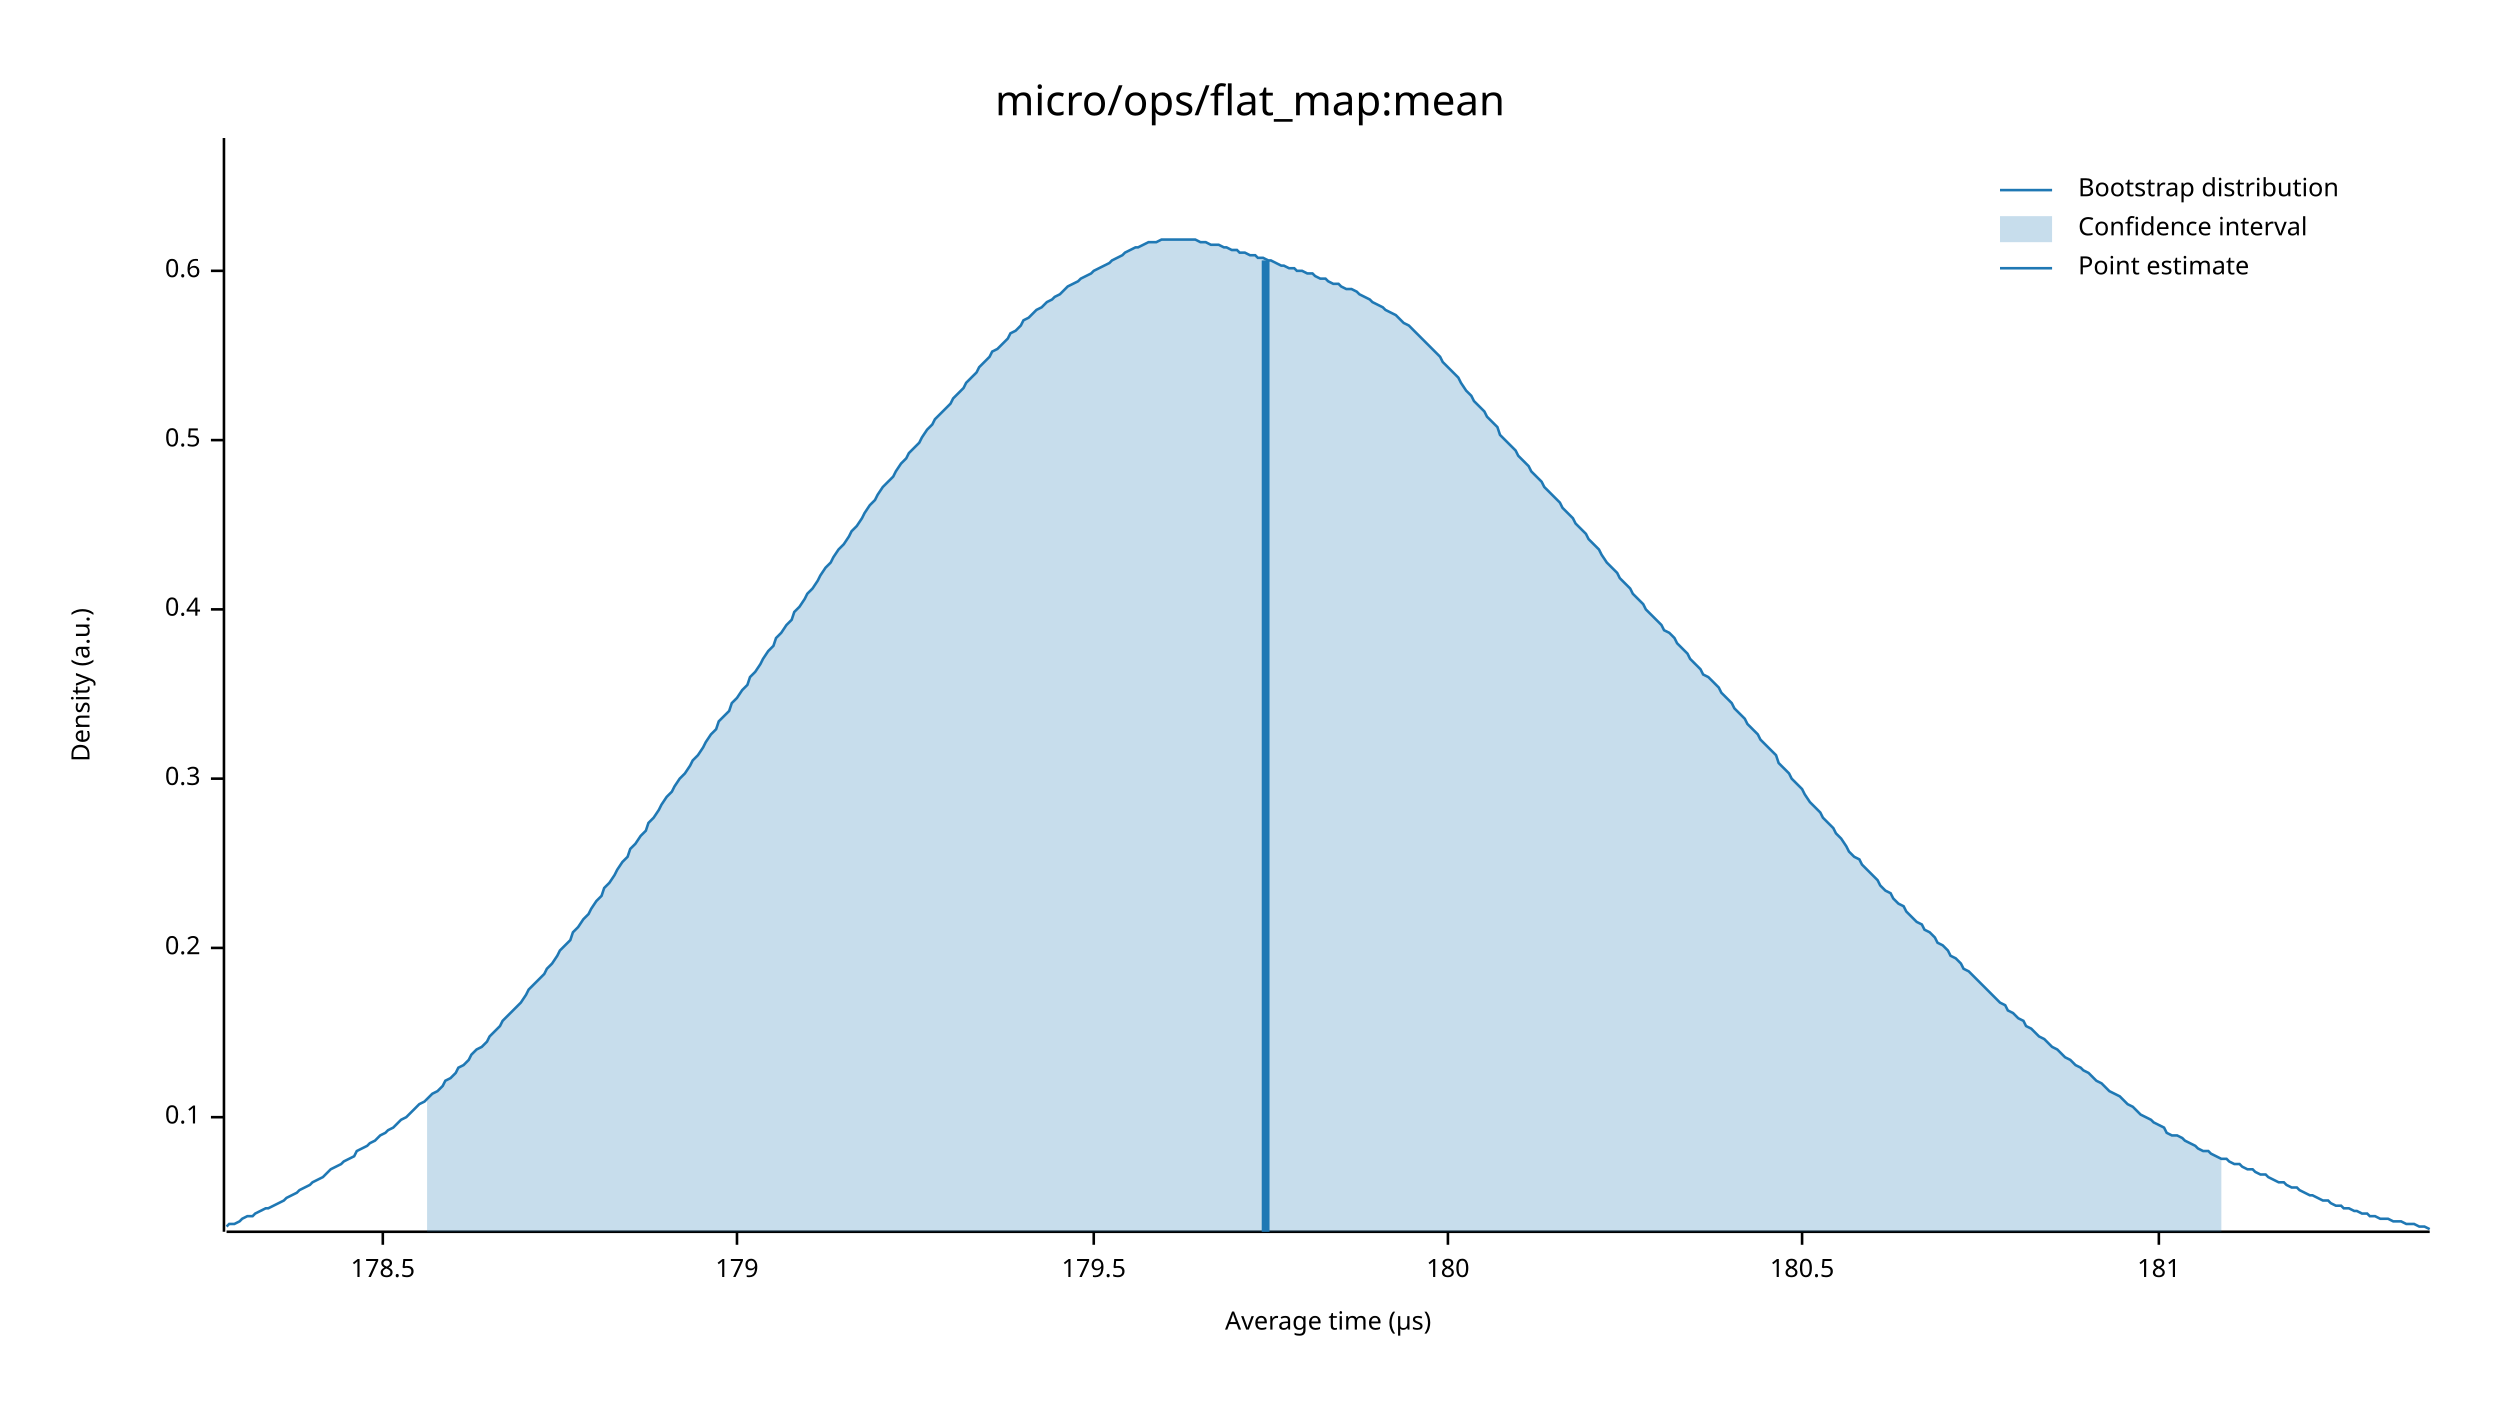
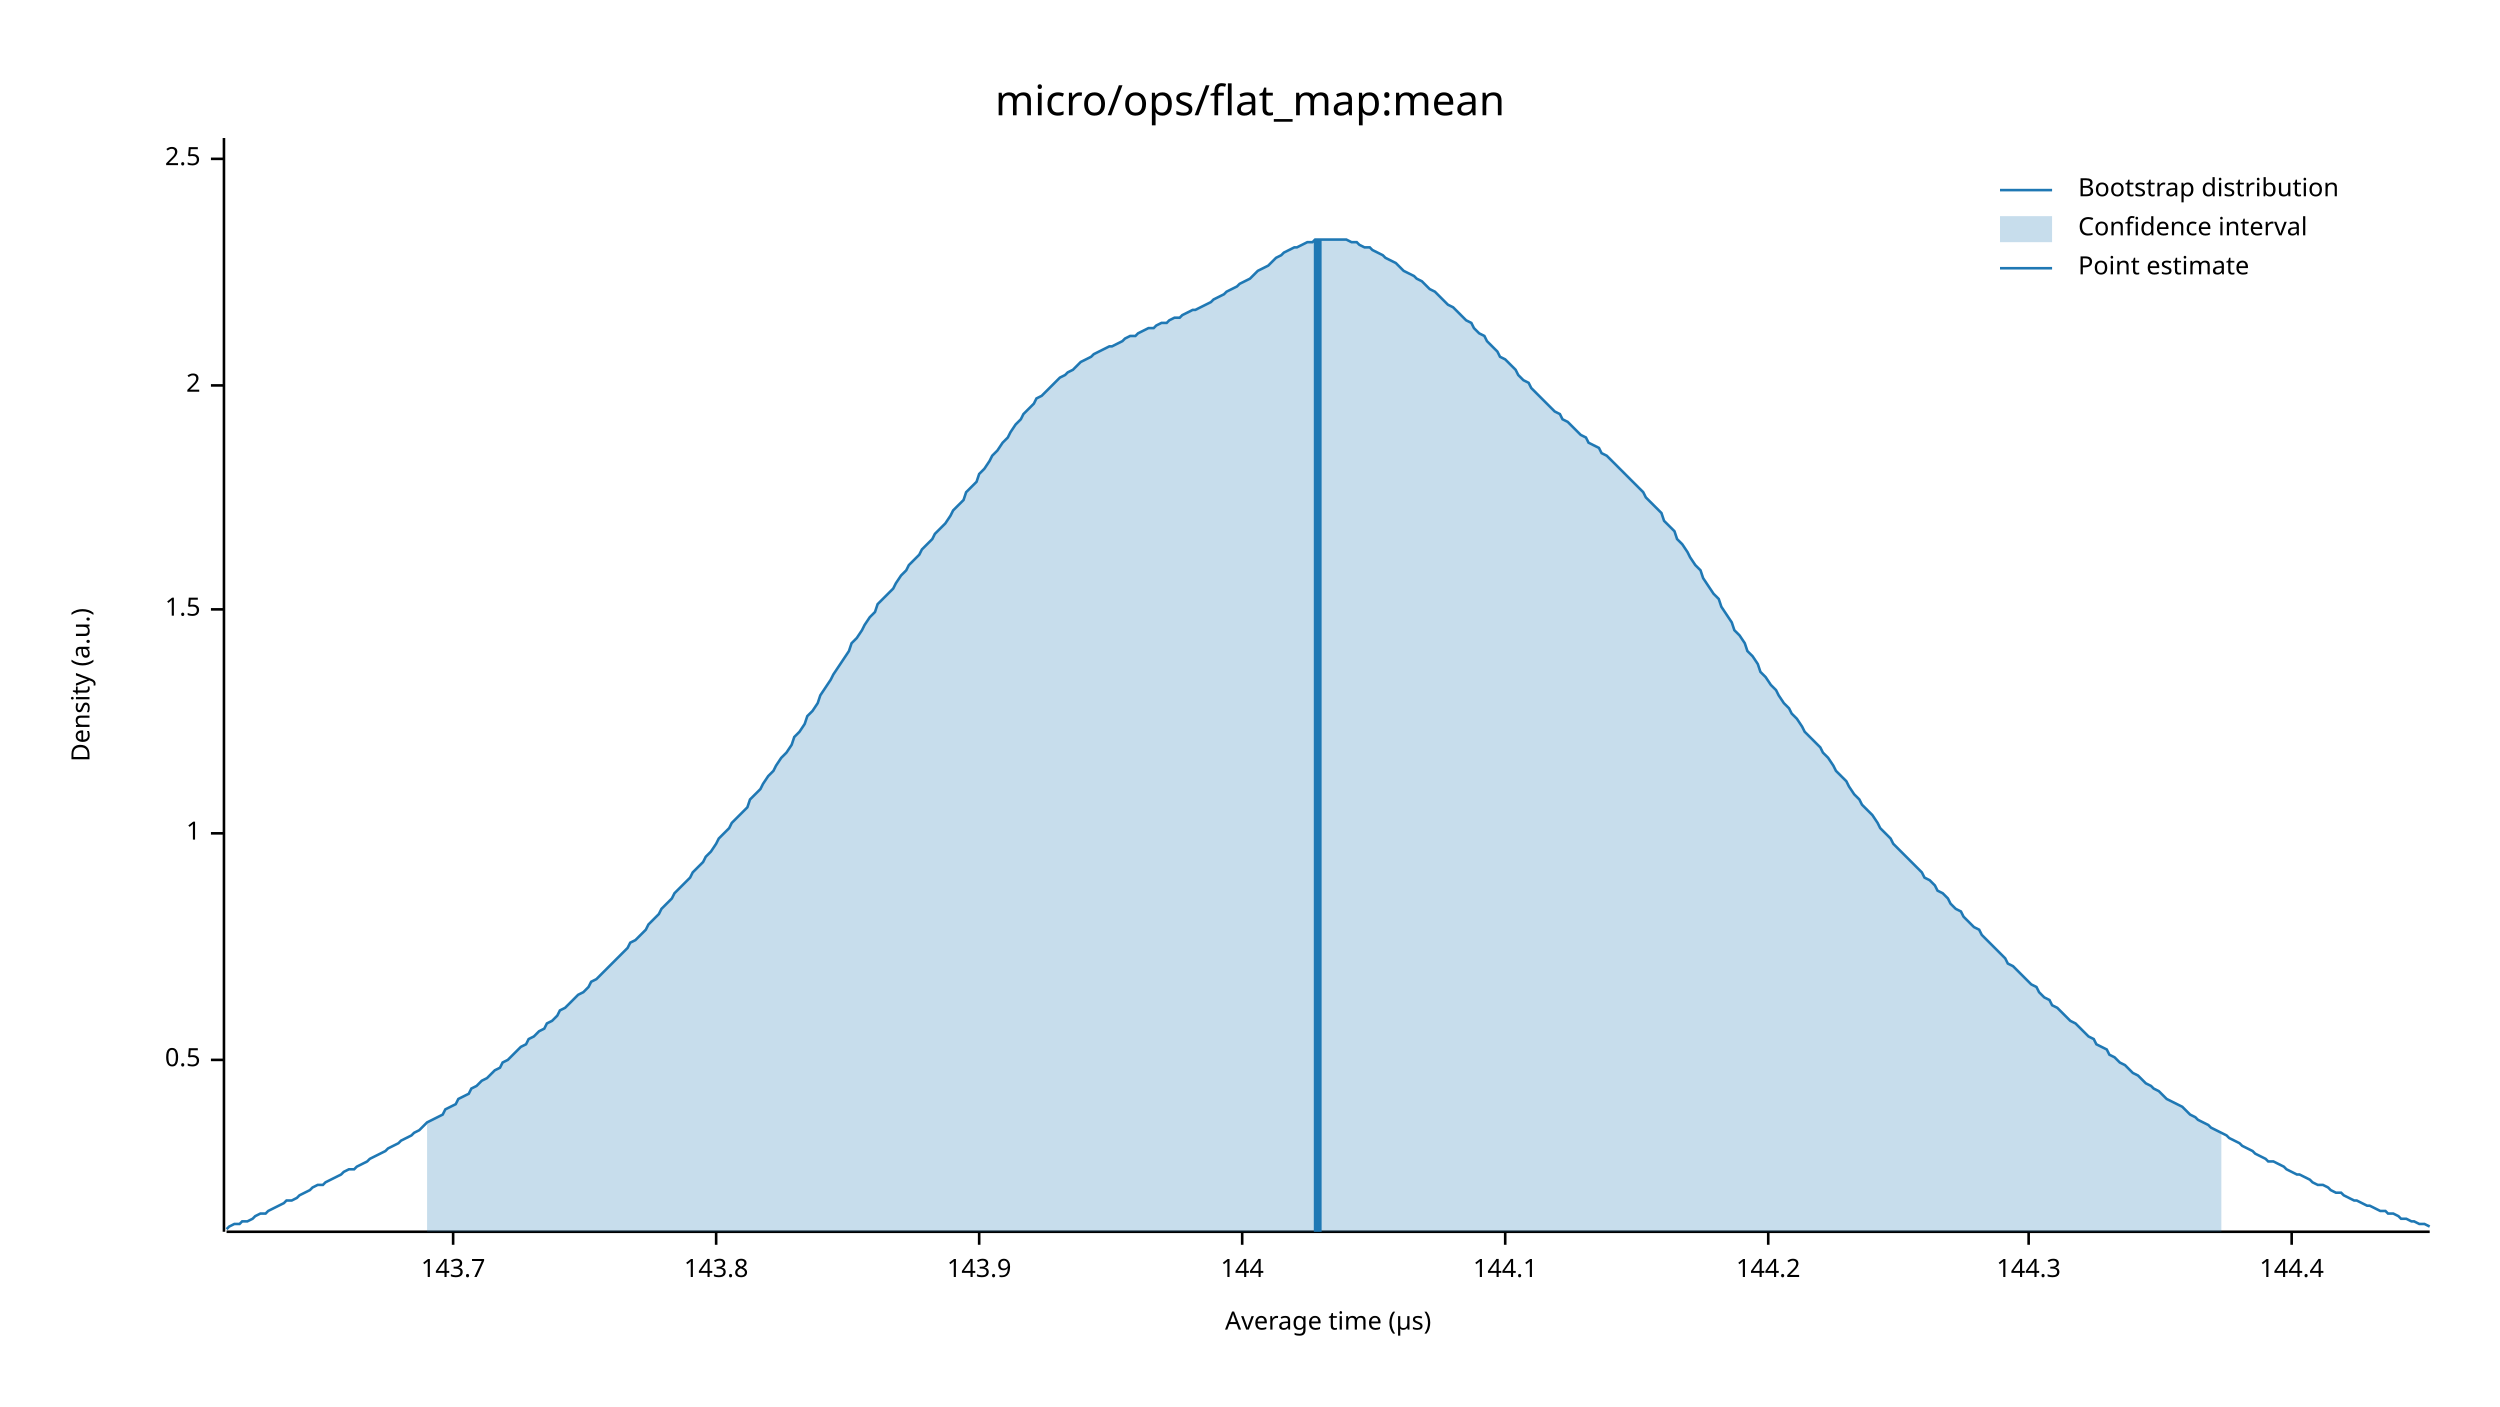
<svg xmlns="http://www.w3.org/2000/svg" width="960" height="540" viewBox="0 0 960 540">
  <text x="480" y="32" dy="0.76em" text-anchor="middle" font-family="sans-serif" font-size="16.129" opacity="1" fill="#000000">
micro/ops/flat_map:mean
</text>
  <text x="27" y="263" dy="0.76em" text-anchor="middle" font-family="sans-serif" font-size="9.677" opacity="1" fill="#000000" transform="rotate(270, 27, 263)">
Density (a.u.)
</text>
  <text x="510" y="513" dy="-0.5ex" text-anchor="middle" font-family="sans-serif" font-size="9.677" opacity="1" fill="#000000">
Average time (µs)
</text>
  <polyline fill="none" opacity="1" stroke="#000000" stroke-width="1" points="86,53 86,473 " />
-   <text x="77" y="429" dy="0.5ex" text-anchor="end" font-family="sans-serif" font-size="9.677" opacity="1" fill="#000000">
- 0.1
+   <text x="77" y="407" dy="0.5ex" text-anchor="end" font-family="sans-serif" font-size="9.677" opacity="1" fill="#000000">
+ 0.5
</text>
-   <polyline fill="none" opacity="1" stroke="#000000" stroke-width="1" points="81,429 86,429 " />
-   <text x="77" y="364" dy="0.5ex" text-anchor="end" font-family="sans-serif" font-size="9.677" opacity="1" fill="#000000">
- 0.2
+   <polyline fill="none" opacity="1" stroke="#000000" stroke-width="1" points="81,407 86,407 " />
+   <text x="77" y="320" dy="0.5ex" text-anchor="end" font-family="sans-serif" font-size="9.677" opacity="1" fill="#000000">
+ 1
</text>
-   <polyline fill="none" opacity="1" stroke="#000000" stroke-width="1" points="81,364 86,364 " />
-   <text x="77" y="299" dy="0.5ex" text-anchor="end" font-family="sans-serif" font-size="9.677" opacity="1" fill="#000000">
- 0.3
- </text>
-   <polyline fill="none" opacity="1" stroke="#000000" stroke-width="1" points="81,299 86,299 " />
+   <polyline fill="none" opacity="1" stroke="#000000" stroke-width="1" points="81,320 86,320 " />
  <text x="77" y="234" dy="0.5ex" text-anchor="end" font-family="sans-serif" font-size="9.677" opacity="1" fill="#000000">
- 0.4
+ 1.5
</text>
  <polyline fill="none" opacity="1" stroke="#000000" stroke-width="1" points="81,234 86,234 " />
-   <text x="77" y="169" dy="0.5ex" text-anchor="end" font-family="sans-serif" font-size="9.677" opacity="1" fill="#000000">
- 0.5
+   <text x="77" y="148" dy="0.5ex" text-anchor="end" font-family="sans-serif" font-size="9.677" opacity="1" fill="#000000">
+ 2
</text>
-   <polyline fill="none" opacity="1" stroke="#000000" stroke-width="1" points="81,169 86,169 " />
-   <text x="77" y="104" dy="0.5ex" text-anchor="end" font-family="sans-serif" font-size="9.677" opacity="1" fill="#000000">
- 0.6
+   <polyline fill="none" opacity="1" stroke="#000000" stroke-width="1" points="81,148 86,148 " />
+   <text x="77" y="61" dy="0.5ex" text-anchor="end" font-family="sans-serif" font-size="9.677" opacity="1" fill="#000000">
+ 2.5
</text>
-   <polyline fill="none" opacity="1" stroke="#000000" stroke-width="1" points="81,104 86,104 " />
+   <polyline fill="none" opacity="1" stroke="#000000" stroke-width="1" points="81,61 86,61 " />
  <polyline fill="none" opacity="1" stroke="#000000" stroke-width="1" points="87,473 933,473 " />
-   <text x="147" y="483" dy="0.76em" text-anchor="middle" font-family="sans-serif" font-size="9.677" opacity="1" fill="#000000">
- 178.5
+   <text x="174" y="483" dy="0.76em" text-anchor="middle" font-family="sans-serif" font-size="9.677" opacity="1" fill="#000000">
+ 143.7
</text>
-   <polyline fill="none" opacity="1" stroke="#000000" stroke-width="1" points="147,473 147,478 " />
-   <text x="283" y="483" dy="0.76em" text-anchor="middle" font-family="sans-serif" font-size="9.677" opacity="1" fill="#000000">
- 179
+   <polyline fill="none" opacity="1" stroke="#000000" stroke-width="1" points="174,473 174,478 " />
+   <text x="275" y="483" dy="0.76em" text-anchor="middle" font-family="sans-serif" font-size="9.677" opacity="1" fill="#000000">
+ 143.8
</text>
-   <polyline fill="none" opacity="1" stroke="#000000" stroke-width="1" points="283,473 283,478 " />
-   <text x="420" y="483" dy="0.76em" text-anchor="middle" font-family="sans-serif" font-size="9.677" opacity="1" fill="#000000">
- 179.5
+   <polyline fill="none" opacity="1" stroke="#000000" stroke-width="1" points="275,473 275,478 " />
+   <text x="376" y="483" dy="0.76em" text-anchor="middle" font-family="sans-serif" font-size="9.677" opacity="1" fill="#000000">
+ 143.9
</text>
-   <polyline fill="none" opacity="1" stroke="#000000" stroke-width="1" points="420,473 420,478 " />
-   <text x="556" y="483" dy="0.76em" text-anchor="middle" font-family="sans-serif" font-size="9.677" opacity="1" fill="#000000">
- 180
+   <polyline fill="none" opacity="1" stroke="#000000" stroke-width="1" points="376,473 376,478 " />
+   <text x="477" y="483" dy="0.76em" text-anchor="middle" font-family="sans-serif" font-size="9.677" opacity="1" fill="#000000">
+ 144
</text>
-   <polyline fill="none" opacity="1" stroke="#000000" stroke-width="1" points="556,473 556,478 " />
-   <text x="692" y="483" dy="0.76em" text-anchor="middle" font-family="sans-serif" font-size="9.677" opacity="1" fill="#000000">
- 180.5
+   <polyline fill="none" opacity="1" stroke="#000000" stroke-width="1" points="477,473 477,478 " />
+   <text x="578" y="483" dy="0.76em" text-anchor="middle" font-family="sans-serif" font-size="9.677" opacity="1" fill="#000000">
+ 144.1
</text>
-   <polyline fill="none" opacity="1" stroke="#000000" stroke-width="1" points="692,473 692,478 " />
-   <text x="829" y="483" dy="0.76em" text-anchor="middle" font-family="sans-serif" font-size="9.677" opacity="1" fill="#000000">
- 181
+   <polyline fill="none" opacity="1" stroke="#000000" stroke-width="1" points="578,473 578,478 " />
+   <text x="679" y="483" dy="0.76em" text-anchor="middle" font-family="sans-serif" font-size="9.677" opacity="1" fill="#000000">
+ 144.2
</text>
-   <polyline fill="none" opacity="1" stroke="#000000" stroke-width="1" points="829,473 829,478 " />
-   <polyline fill="none" opacity="1" stroke="#1F78B4" stroke-width="1" points="87,471 88,470 90,470 92,469 93,468 95,467 97,467 98,466 100,465 102,464 103,464 105,463 107,462 109,461 110,460 112,459 114,458 115,457 117,456 119,455 120,454 122,453 124,452 125,451 127,449 129,448 131,447 132,446 134,445 136,444 137,442 139,441 141,440 142,439 144,438 146,436 148,435 149,434 151,433 153,431 154,430 156,429 158,427 159,426 161,424 163,423 164,422 166,420 168,419 170,417 171,415 173,414 175,412 176,410 178,409 180,407 181,405 183,403 185,402 187,400 188,398 190,396 192,394 193,392 195,390 197,388 198,387 200,385 202,382 203,380 205,378 207,376 209,374 210,372 212,370 214,367 215,365 217,363 219,361 220,358 222,356 224,353 226,351 227,349 229,346 231,344 232,341 234,339 236,336 237,334 239,331 241,329 242,326 244,324 246,321 248,319 249,316 251,314 253,311 254,309 256,306 258,304 259,302 261,299 263,297 265,294 266,292 268,290 270,287 271,285 273,282 275,280 276,277 278,275 280,273 281,270 283,268 285,265 287,263 288,260 290,258 292,255 293,253 295,250 297,248 298,245 300,243 302,240 304,238 305,235 307,233 309,230 310,228 312,226 314,223 315,221 317,218 319,216 320,214 322,211 324,209 326,206 327,204 329,202 331,199 332,197 334,194 336,192 337,190 339,187 341,185 343,183 344,181 346,178 348,176 349,174 351,172 353,170 354,168 356,165 358,163 359,161 361,159 363,157 365,155 366,153 368,151 370,149 371,147 373,145 375,143 376,141 378,139 380,137 381,135 383,134 385,132 387,130 388,128 390,127 392,125 393,123 395,122 397,120 398,119 400,118 402,116 404,115 405,114 407,113 409,111 410,110 412,109 414,108 415,107 417,106 419,105 420,104 422,103 424,102 426,101 427,100 429,99 431,98 432,97 434,96 436,95 437,95 439,94 441,93 443,93 444,93 446,92 448,92 449,92 451,92 453,92 454,92 456,92 458,92 459,92 461,93 463,93 465,94 466,94 468,94 470,95 471,95 473,96 475,96 476,97 478,97 480,98 482,98 483,99 485,99 487,100 488,100 490,101 492,102 493,102 495,103 497,103 498,104 500,104 502,105 504,105 505,106 507,107 509,107 510,108 512,109 514,109 515,110 517,111 519,111 521,112 522,113 524,114 526,115 527,116 529,117 531,118 532,119 534,120 536,121 537,122 539,124 541,125 543,127 544,128 546,130 548,132 549,133 551,135 553,137 554,139 556,141 558,143 560,145 561,147 563,150 565,152 566,154 568,156 570,158 571,160 573,162 575,164 576,167 578,169 580,171 582,173 583,175 585,177 587,179 588,181 590,183 592,185 593,187 595,189 597,191 599,193 600,195 602,197 604,199 605,201 607,203 609,205 610,207 612,209 614,211 615,213 617,216 619,218 621,220 622,222 624,224 626,226 627,228 629,230 631,232 632,234 634,236 636,238 638,240 639,242 641,243 643,245 644,247 646,249 648,251 649,253 651,255 653,257 654,259 656,260 658,262 660,264 661,266 663,268 665,270 666,272 668,274 670,276 671,278 673,280 675,282 676,284 678,286 680,288 682,290 683,293 685,295 687,297 688,299 690,301 692,303 693,305 695,308 697,310 699,312 700,314 702,316 704,318 705,320 707,322 709,325 710,327 712,329 714,330 715,332 717,334 719,336 721,338 722,340 724,342 726,343 727,345 729,347 731,348 732,350 734,352 736,354 738,355 739,357 741,358 743,360 744,362 746,363 748,365 749,367 751,368 753,370 754,372 756,373 758,375 760,377 761,378 763,380 765,382 766,383 768,385 770,386 771,388 773,389 775,391 777,392 778,394 780,395 782,397 783,398 785,399 787,401 788,402 790,403 792,405 793,406 795,407 797,409 799,410 800,411 802,412 804,414 805,415 807,416 809,418 810,419 812,420 814,421 816,423 817,424 819,425 821,427 822,428 824,429 826,430 827,431 829,432 831,433 832,435 834,436 836,436 838,437 839,438 841,439 843,440 844,441 846,442 848,442 849,443 851,444 853,445 855,445 856,446 858,447 860,447 861,448 863,449 865,449 866,450 868,451 870,451 871,452 873,453 875,454 877,454 878,455 880,456 882,456 883,457 885,458 887,459 888,459 890,460 892,461 894,461 895,462 897,463 899,463 900,464 902,464 904,465 905,465 907,466 909,466 910,467 912,467 914,468 916,468 917,468 919,469 921,469 922,469 924,470 926,470 927,470 929,471 931,471 933,472 " />
-   <polygon opacity="0.25" fill="#1F78B4" points="164,422 166,420 168,419 170,417 171,415 173,414 175,412 176,410 178,409 180,407 181,405 183,403 185,402 187,400 188,398 190,396 192,394 193,392 195,390 197,388 198,387 200,385 202,382 203,380 205,378 207,376 209,374 210,372 212,370 214,367 215,365 217,363 219,361 220,358 222,356 224,353 226,351 227,349 229,346 231,344 232,341 234,339 236,336 237,334 239,331 241,329 242,326 244,324 246,321 248,319 249,316 251,314 253,311 254,309 256,306 258,304 259,302 261,299 263,297 265,294 266,292 268,290 270,287 271,285 273,282 275,280 276,277 278,275 280,273 281,270 283,268 285,265 287,263 288,260 290,258 292,255 293,253 295,250 297,248 298,245 300,243 302,240 304,238 305,235 307,233 309,230 310,228 312,226 314,223 315,221 317,218 319,216 320,214 322,211 324,209 326,206 327,204 329,202 331,199 332,197 334,194 336,192 337,190 339,187 341,185 343,183 344,181 346,178 348,176 349,174 351,172 353,170 354,168 356,165 358,163 359,161 361,159 363,157 365,155 366,153 368,151 370,149 371,147 373,145 375,143 376,141 378,139 380,137 381,135 383,134 385,132 387,130 388,128 390,127 392,125 393,123 395,122 397,120 398,119 400,118 402,116 404,115 405,114 407,113 409,111 410,110 412,109 414,108 415,107 417,106 419,105 420,104 422,103 424,102 426,101 427,100 429,99 431,98 432,97 434,96 436,95 437,95 439,94 441,93 443,93 444,93 446,92 448,92 449,92 451,92 453,92 454,92 456,92 458,92 459,92 461,93 463,93 465,94 466,94 468,94 470,95 471,95 473,96 475,96 476,97 478,97 480,98 482,98 483,99 485,99 487,100 488,100 490,101 492,102 493,102 495,103 497,103 498,104 500,104 502,105 504,105 505,106 507,107 509,107 510,108 512,109 514,109 515,110 517,111 519,111 521,112 522,113 524,114 526,115 527,116 529,117 531,118 532,119 534,120 536,121 537,122 539,124 541,125 543,127 544,128 546,130 548,132 549,133 551,135 553,137 554,139 556,141 558,143 560,145 561,147 563,150 565,152 566,154 568,156 570,158 571,160 573,162 575,164 576,167 578,169 580,171 582,173 583,175 585,177 587,179 588,181 590,183 592,185 593,187 595,189 597,191 599,193 600,195 602,197 604,199 605,201 607,203 609,205 610,207 612,209 614,211 615,213 617,216 619,218 621,220 622,222 624,224 626,226 627,228 629,230 631,232 632,234 634,236 636,238 638,240 639,242 641,243 643,245 644,247 646,249 648,251 649,253 651,255 653,257 654,259 656,260 658,262 660,264 661,266 663,268 665,270 666,272 668,274 670,276 671,278 673,280 675,282 676,284 678,286 680,288 682,290 683,293 685,295 687,297 688,299 690,301 692,303 693,305 695,308 697,310 699,312 700,314 702,316 704,318 705,320 707,322 709,325 710,327 712,329 714,330 715,332 717,334 719,336 721,338 722,340 724,342 726,343 727,345 729,347 731,348 732,350 734,352 736,354 738,355 739,357 741,358 743,360 744,362 746,363 748,365 749,367 751,368 753,370 754,372 756,373 758,375 760,377 761,378 763,380 765,382 766,383 768,385 770,386 771,388 773,389 775,391 777,392 778,394 780,395 782,397 783,398 785,399 787,401 788,402 790,403 792,405 793,406 795,407 797,409 799,410 800,411 802,412 804,414 805,415 807,416 809,418 810,419 812,420 814,421 816,423 817,424 819,425 821,427 822,428 824,429 826,430 827,431 829,432 831,433 832,435 834,436 836,436 838,437 839,438 841,439 843,440 844,441 846,442 848,442 849,443 851,444 853,445 853,473 164,473 " />
-   <polyline fill="none" opacity="1" stroke="#1F78B4" stroke-width="3" points="486,473 486,100 " />
+   <polyline fill="none" opacity="1" stroke="#000000" stroke-width="1" points="679,473 679,478 " />
+   <text x="779" y="483" dy="0.76em" text-anchor="middle" font-family="sans-serif" font-size="9.677" opacity="1" fill="#000000">
+ 144.3
+ </text>
+   <polyline fill="none" opacity="1" stroke="#000000" stroke-width="1" points="779,473 779,478 " />
+   <text x="880" y="483" dy="0.76em" text-anchor="middle" font-family="sans-serif" font-size="9.677" opacity="1" fill="#000000">
+ 144.4
+ </text>
+   <polyline fill="none" opacity="1" stroke="#000000" stroke-width="1" points="880,473 880,478 " />
+   <polyline fill="none" opacity="1" stroke="#1F78B4" stroke-width="1" points="87,472 88,471 90,470 92,470 93,469 95,469 97,468 98,467 100,466 102,466 103,465 105,464 107,463 109,462 110,461 112,461 114,460 115,459 117,458 119,457 120,456 122,455 124,455 125,454 127,453 129,452 131,451 132,450 134,449 136,449 137,448 139,447 141,446 142,445 144,444 146,443 148,442 149,441 151,440 153,439 154,438 156,437 158,436 159,435 161,434 163,432 164,431 166,430 168,429 170,428 171,426 173,425 175,424 176,422 178,421 180,420 181,418 183,417 185,415 187,414 188,413 190,411 192,410 193,408 195,407 197,405 198,404 200,402 202,401 203,399 205,398 207,396 209,395 210,393 212,392 214,390 215,388 217,387 219,385 220,384 222,382 224,381 226,379 227,377 229,376 231,374 232,373 234,371 236,369 237,368 239,366 241,364 242,362 244,361 246,359 248,357 249,355 251,353 253,351 254,349 256,347 258,345 259,343 261,341 263,339 265,337 266,335 268,333 270,331 271,329 273,327 275,324 276,322 278,320 280,318 281,316 283,314 285,312 287,310 288,307 290,305 292,303 293,301 295,298 297,296 298,294 300,291 302,289 304,286 305,283 307,281 309,278 310,275 312,273 314,270 315,267 317,264 319,261 320,259 322,256 324,253 326,250 327,247 329,245 331,242 332,240 334,237 336,235 337,232 339,230 341,228 343,226 344,224 346,221 348,219 349,217 351,215 353,213 354,211 356,209 358,207 359,205 361,203 363,201 365,198 366,196 368,194 370,192 371,189 373,187 375,185 376,182 378,180 380,177 381,175 383,173 385,170 387,168 388,166 390,163 392,161 393,159 395,157 397,155 398,153 400,152 402,150 404,148 405,147 407,145 409,144 410,143 412,142 414,140 415,139 417,138 419,137 420,136 422,135 424,134 426,133 427,133 429,132 431,131 432,130 434,129 436,129 437,128 439,127 441,126 443,126 444,125 446,124 448,124 449,123 451,122 453,122 454,121 456,120 458,119 459,119 461,118 463,117 465,116 466,115 468,114 470,113 471,112 473,111 475,110 476,109 478,108 480,107 482,105 483,104 485,103 487,102 488,101 490,99 492,98 493,97 495,96 497,95 498,95 500,94 502,93 504,93 505,92 507,92 509,92 510,92 512,92 514,92 515,92 517,92 519,93 521,93 522,94 524,95 526,95 527,96 529,97 531,98 532,99 534,100 536,101 537,102 539,104 541,105 543,106 544,107 546,108 548,110 549,111 551,112 553,114 554,115 556,117 558,118 560,120 561,121 563,123 565,124 566,126 568,128 570,129 571,131 573,133 575,135 576,137 578,138 580,140 582,142 583,144 585,146 587,147 588,149 590,151 592,153 593,154 595,156 597,158 599,159 600,161 602,162 604,164 605,165 607,167 609,168 610,170 612,171 614,172 615,174 617,175 619,177 621,179 622,180 624,182 626,184 627,185 629,187 631,189 632,191 634,193 636,195 638,197 639,200 641,202 643,204 644,207 646,209 648,212 649,214 651,217 653,219 654,222 656,225 658,228 660,230 661,233 663,236 665,239 666,242 668,244 670,247 671,250 673,252 675,255 676,258 678,260 680,263 682,265 683,267 685,270 687,272 688,274 690,276 692,279 693,281 695,283 697,285 699,287 700,289 702,291 704,294 705,296 707,298 709,300 710,302 712,305 714,307 715,309 717,311 719,313 721,316 722,318 724,320 726,322 727,324 729,326 731,328 732,329 734,331 736,333 738,335 739,337 741,338 743,340 744,342 746,343 748,345 749,347 751,349 753,350 754,352 756,354 758,356 760,357 761,359 763,361 765,363 766,364 768,366 770,368 771,370 773,371 775,373 777,375 778,376 780,378 782,379 783,381 785,383 787,384 788,386 790,387 792,389 793,390 795,392 797,393 799,395 800,396 802,398 804,399 805,401 807,402 809,403 810,405 812,406 814,408 816,409 817,410 819,412 821,413 822,414 824,416 826,417 827,418 829,419 831,421 832,422 834,423 836,424 838,425 839,426 841,428 843,429 844,430 846,431 848,432 849,433 851,434 853,435 855,436 856,437 858,438 860,439 861,440 863,441 865,442 866,443 868,444 870,445 871,446 873,446 875,447 877,448 878,449 880,450 882,451 883,451 885,452 887,453 888,454 890,455 892,455 894,456 895,457 897,458 899,458 900,459 902,460 904,461 905,461 907,462 909,463 910,463 912,464 914,465 916,465 917,466 919,466 921,467 922,468 924,468 926,469 927,469 929,470 931,470 933,471 " />
+   <polygon opacity="0.25" fill="#1F78B4" points="164,431 166,430 168,429 170,428 171,426 173,425 175,424 176,422 178,421 180,420 181,418 183,417 185,415 187,414 188,413 190,411 192,410 193,408 195,407 197,405 198,404 200,402 202,401 203,399 205,398 207,396 209,395 210,393 212,392 214,390 215,388 217,387 219,385 220,384 222,382 224,381 226,379 227,377 229,376 231,374 232,373 234,371 236,369 237,368 239,366 241,364 242,362 244,361 246,359 248,357 249,355 251,353 253,351 254,349 256,347 258,345 259,343 261,341 263,339 265,337 266,335 268,333 270,331 271,329 273,327 275,324 276,322 278,320 280,318 281,316 283,314 285,312 287,310 288,307 290,305 292,303 293,301 295,298 297,296 298,294 300,291 302,289 304,286 305,283 307,281 309,278 310,275 312,273 314,270 315,267 317,264 319,261 320,259 322,256 324,253 326,250 327,247 329,245 331,242 332,240 334,237 336,235 337,232 339,230 341,228 343,226 344,224 346,221 348,219 349,217 351,215 353,213 354,211 356,209 358,207 359,205 361,203 363,201 365,198 366,196 368,194 370,192 371,189 373,187 375,185 376,182 378,180 380,177 381,175 383,173 385,170 387,168 388,166 390,163 392,161 393,159 395,157 397,155 398,153 400,152 402,150 404,148 405,147 407,145 409,144 410,143 412,142 414,140 415,139 417,138 419,137 420,136 422,135 424,134 426,133 427,133 429,132 431,131 432,130 434,129 436,129 437,128 439,127 441,126 443,126 444,125 446,124 448,124 449,123 451,122 453,122 454,121 456,120 458,119 459,119 461,118 463,117 465,116 466,115 468,114 470,113 471,112 473,111 475,110 476,109 478,108 480,107 482,105 483,104 485,103 487,102 488,101 490,99 492,98 493,97 495,96 497,95 498,95 500,94 502,93 504,93 505,92 507,92 509,92 510,92 512,92 514,92 515,92 517,92 519,93 521,93 522,94 524,95 526,95 527,96 529,97 531,98 532,99 534,100 536,101 537,102 539,104 541,105 543,106 544,107 546,108 548,110 549,111 551,112 553,114 554,115 556,117 558,118 560,120 561,121 563,123 565,124 566,126 568,128 570,129 571,131 573,133 575,135 576,137 578,138 580,140 582,142 583,144 585,146 587,147 588,149 590,151 592,153 593,154 595,156 597,158 599,159 600,161 602,162 604,164 605,165 607,167 609,168 610,170 612,171 614,172 615,174 617,175 619,177 621,179 622,180 624,182 626,184 627,185 629,187 631,189 632,191 634,193 636,195 638,197 639,200 641,202 643,204 644,207 646,209 648,212 649,214 651,217 653,219 654,222 656,225 658,228 660,230 661,233 663,236 665,239 666,242 668,244 670,247 671,250 673,252 675,255 676,258 678,260 680,263 682,265 683,267 685,270 687,272 688,274 690,276 692,279 693,281 695,283 697,285 699,287 700,289 702,291 704,294 705,296 707,298 709,300 710,302 712,305 714,307 715,309 717,311 719,313 721,316 722,318 724,320 726,322 727,324 729,326 731,328 732,329 734,331 736,333 738,335 739,337 741,338 743,340 744,342 746,343 748,345 749,347 751,349 753,350 754,352 756,354 758,356 760,357 761,359 763,361 765,363 766,364 768,366 770,368 771,370 773,371 775,373 777,375 778,376 780,378 782,379 783,381 785,383 787,384 788,386 790,387 792,389 793,390 795,392 797,393 799,395 800,396 802,398 804,399 805,401 807,402 809,403 810,405 812,406 814,408 816,409 817,410 819,412 821,413 822,414 824,416 826,417 827,418 829,419 831,421 832,422 834,423 836,424 838,425 839,426 841,428 843,429 844,430 846,431 848,432 849,433 851,434 853,435 853,473 164,473 " />
+   <polyline fill="none" opacity="1" stroke="#1F78B4" stroke-width="3" points="506,473 506,92 " />
  <text x="798" y="68" dy="0.76em" text-anchor="start" font-family="sans-serif" font-size="9.677" opacity="1" fill="#000000">
Bootstrap distribution
</text>
  <text x="798" y="83" dy="0.76em" text-anchor="start" font-family="sans-serif" font-size="9.677" opacity="1" fill="#000000">
Confidence interval
</text>
  <text x="798" y="98" dy="0.76em" text-anchor="start" font-family="sans-serif" font-size="9.677" opacity="1" fill="#000000">
Point estimate
</text>
  <polyline fill="none" opacity="1" stroke="#1F78B4" stroke-width="1" points="768,73 788,73 " />
  <rect x="768" y="83" width="20" height="10" opacity="0.25" fill="#1F78B4" stroke="none" />
  <polyline fill="none" opacity="1" stroke="#1F78B4" stroke-width="1" points="768,103 788,103 " />
</svg>
